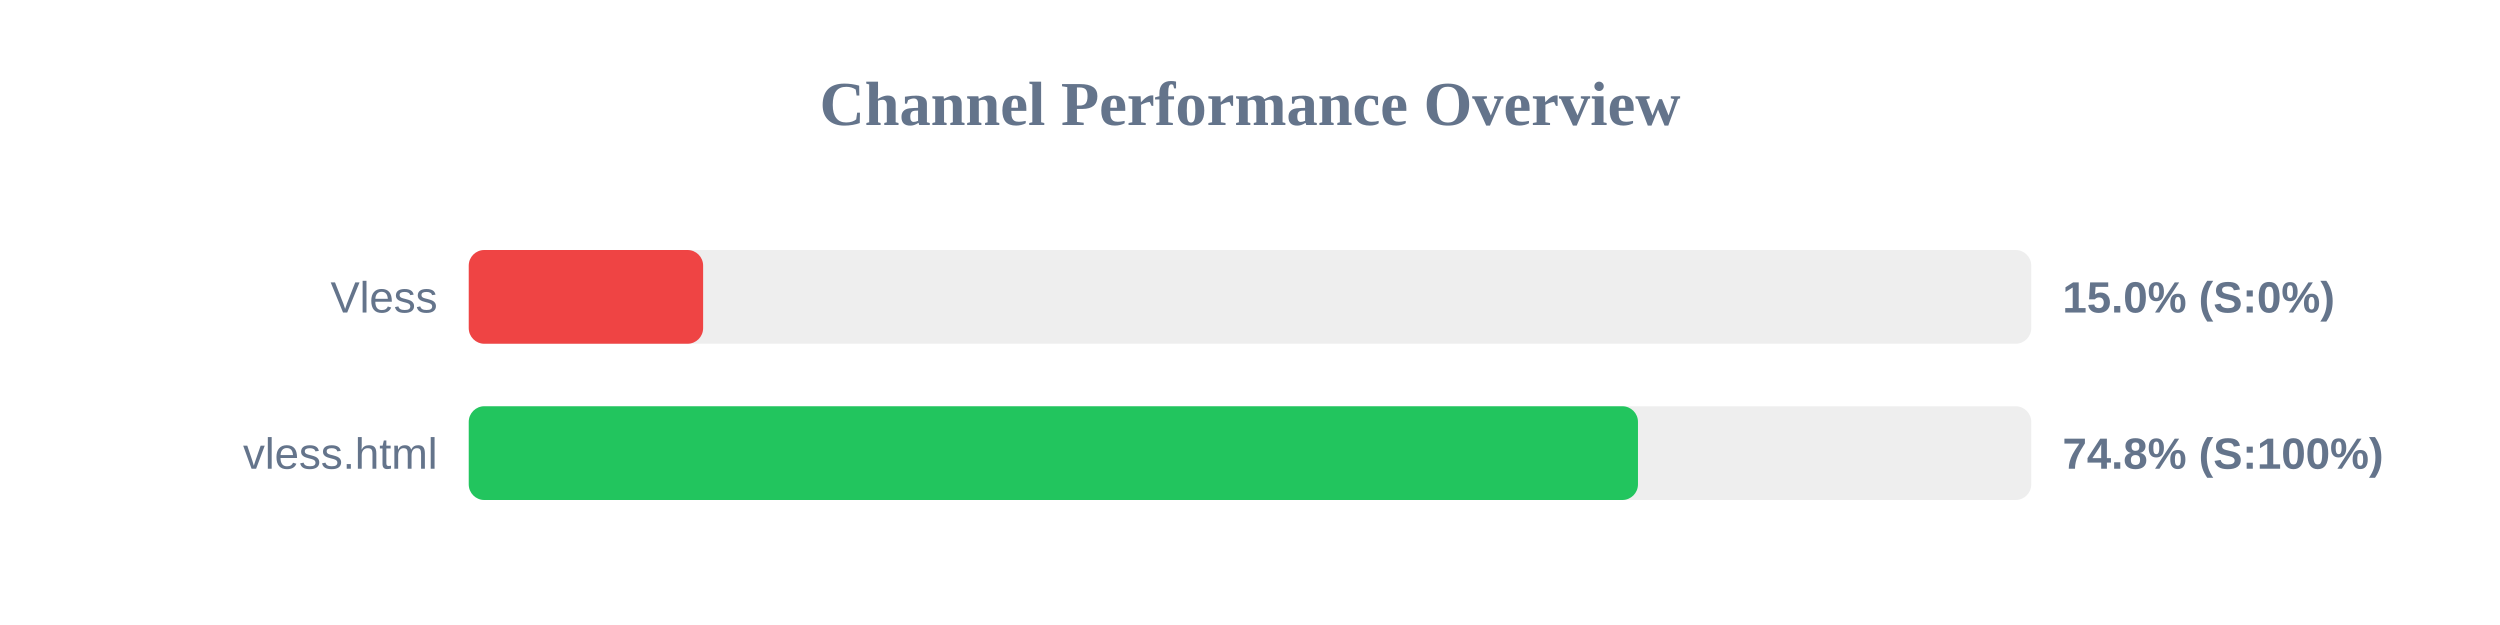
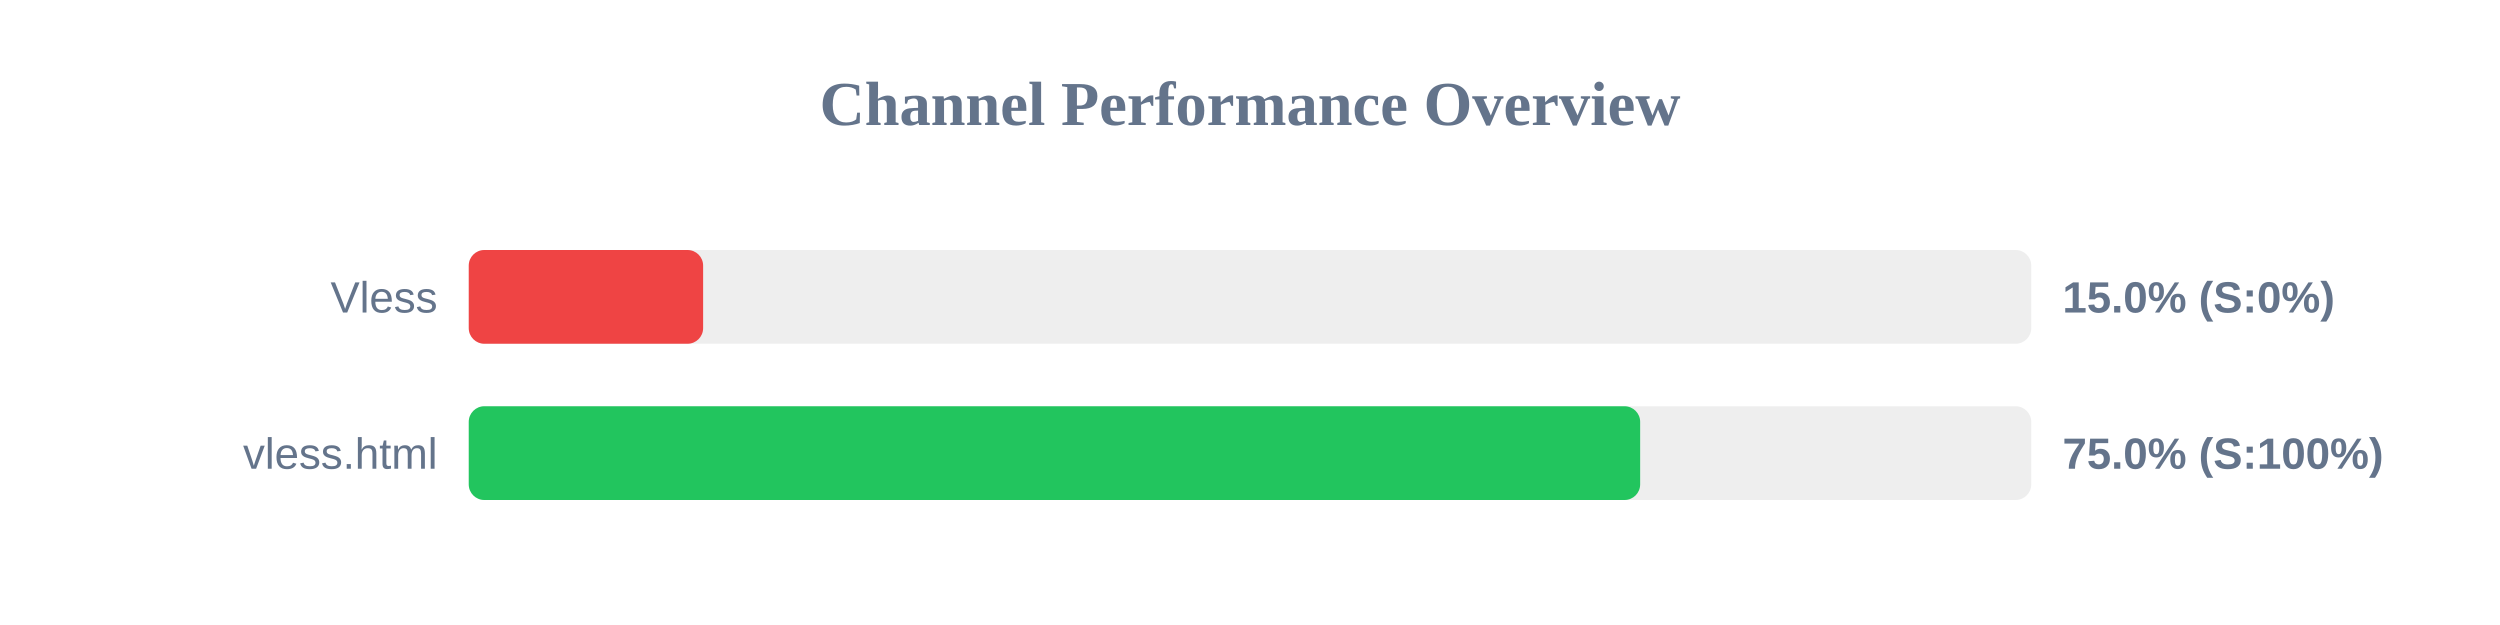
<svg xmlns="http://www.w3.org/2000/svg" width="800" height="200" version="1.1">
  <style>
        .row { font: 14px Arial; fill: #64748b; }
        .score { font: bold 14px Arial; fill: #64748b; }
    </style>
  <text x="400" y="40" text-anchor="middle" font-size="20px" font-weight="bold" fill="#64748b">Channel Performance Overview</text>
  <rect x="150" y="80" width="500" height="30" fill="#eee" rx="5" />
  <rect x="150" y="80" width="75.0" height="30" fill="#ef4444" rx="5" />
  <text x="140" y="100" text-anchor="end" class="row">Vless</text>
  <text x="660" y="100" text-anchor="start" class="score">15.0% (S:0%)</text>
  <rect x="150" y="130" width="500" height="30" fill="#eee" rx="5" />
-   <rect x="150" y="130" width="374.15" height="30" fill="#22c55e" rx="5" />
+   <rect x="150" y="130" width="374.85" height="30" fill="#22c55e" rx="5" />
  <text x="140" y="150" text-anchor="end" class="row">vless.html</text>
-   <text x="660" y="150" text-anchor="start" class="score">74.8% (S:100%)</text>
+   <text x="660" y="150" text-anchor="start" class="score">75.0% (S:100%)</text>
</svg>
